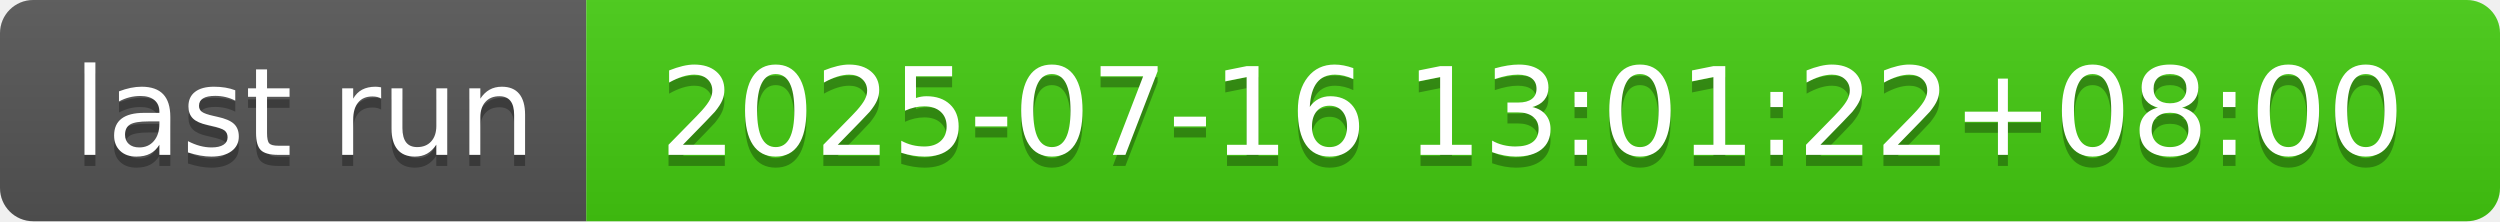
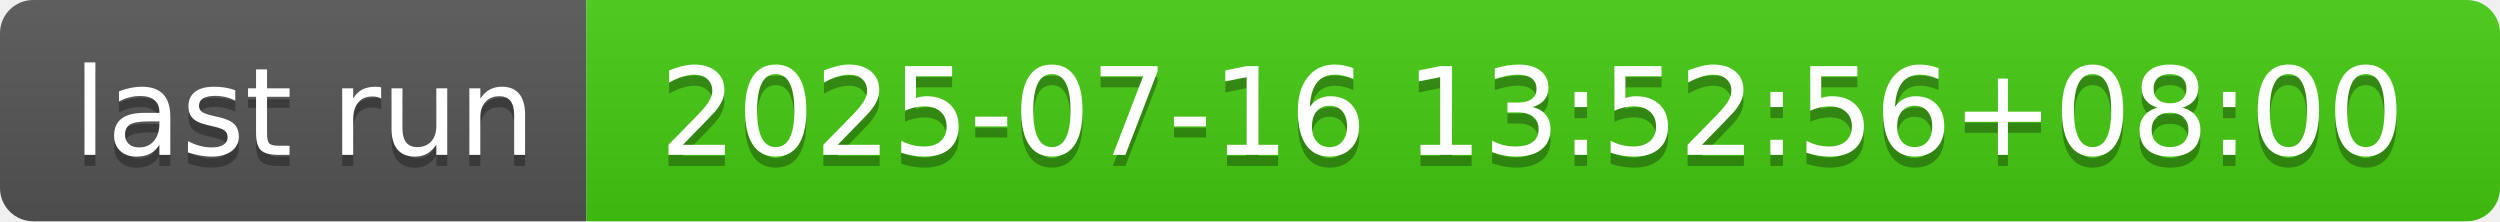
- <svg xmlns="http://www.w3.org/2000/svg" width="226" height="20" role="img" aria-label="last run: 2025-07-16 13:01:22+08:00">
+ <svg xmlns="http://www.w3.org/2000/svg" width="226" height="20" role="img" aria-label="last run: 2025-07-16 13:52:56+08:00">
  <linearGradient id="s" x2="0" y2="100%">
    <stop offset="0" stop-color="#bbb" stop-opacity=".1" />
    <stop offset="1" stop-opacity=".1" />
  </linearGradient>
  <clipPath id="r">
    <rect width="226" height="20" rx="3" fill="#fff" />
  </clipPath>
  <g clip-path="url(#r)">
    <rect width="53" height="20" fill="#555" />
    <rect x="53" width="173" height="20" fill="#4c1" />
    <rect width="226" height="20" fill="url(#s)" />
  </g>
  <g fill="#fff" text-anchor="middle" font-family="Verdana,Geneva,DejaVu Sans,sans-serif" text-rendering="geometricPrecision" font-size="110">
    <text aria-hidden="true" x="275" y="150" fill="#010101" fill-opacity=".3" transform="scale(.1)" textLength="430">last run</text>
    <text x="275" y="140" transform="scale(.1)" fill="#fff" textLength="430">last run</text>
-     <text aria-hidden="true" x="1385" y="150" fill="#010101" fill-opacity=".3" transform="scale(.1)" textLength="1630">2025-07-16 13:01:22+08:00</text>
-     <text x="1385" y="140" transform="scale(.1)" fill="#fff" textLength="1630">2025-07-16 13:01:22+08:00</text>
+     <text aria-hidden="true" x="1385" y="150" fill="#010101" fill-opacity=".3" transform="scale(.1)" textLength="1630">2025-07-16 13:52:56+08:00</text>
+     <text x="1385" y="140" transform="scale(.1)" fill="#fff" textLength="1630">2025-07-16 13:52:56+08:00</text>
  </g>
</svg>
